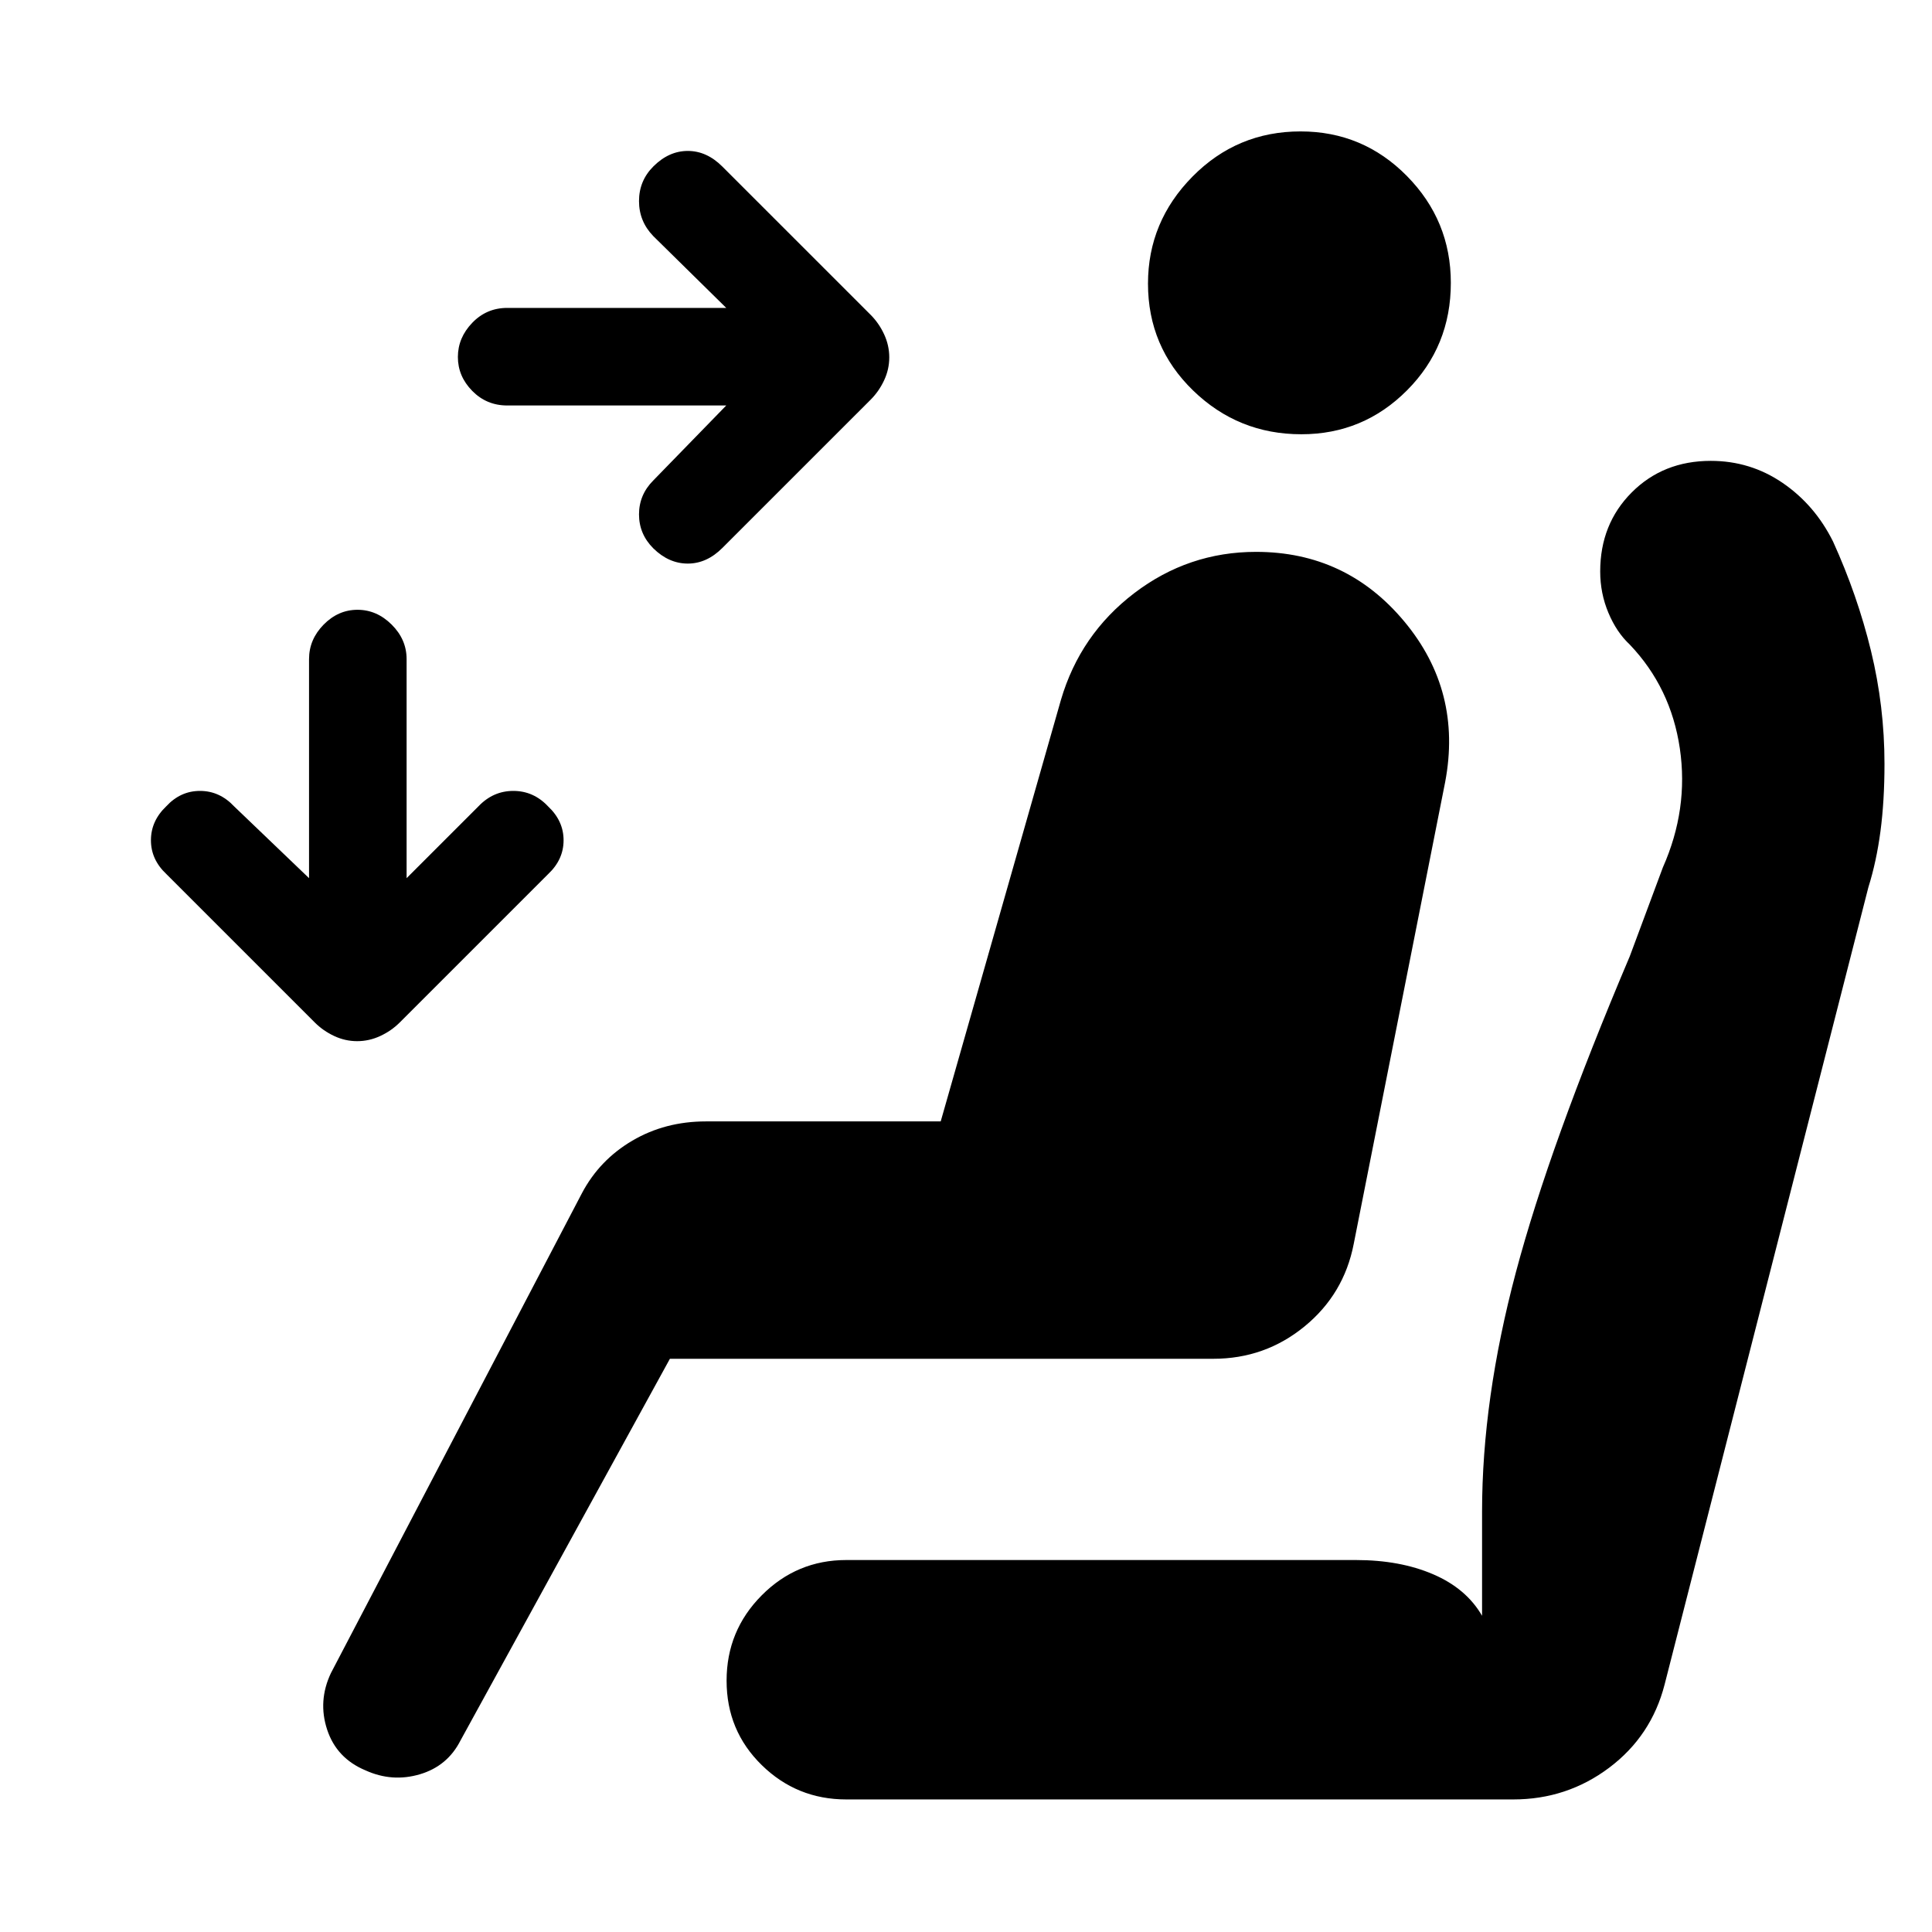
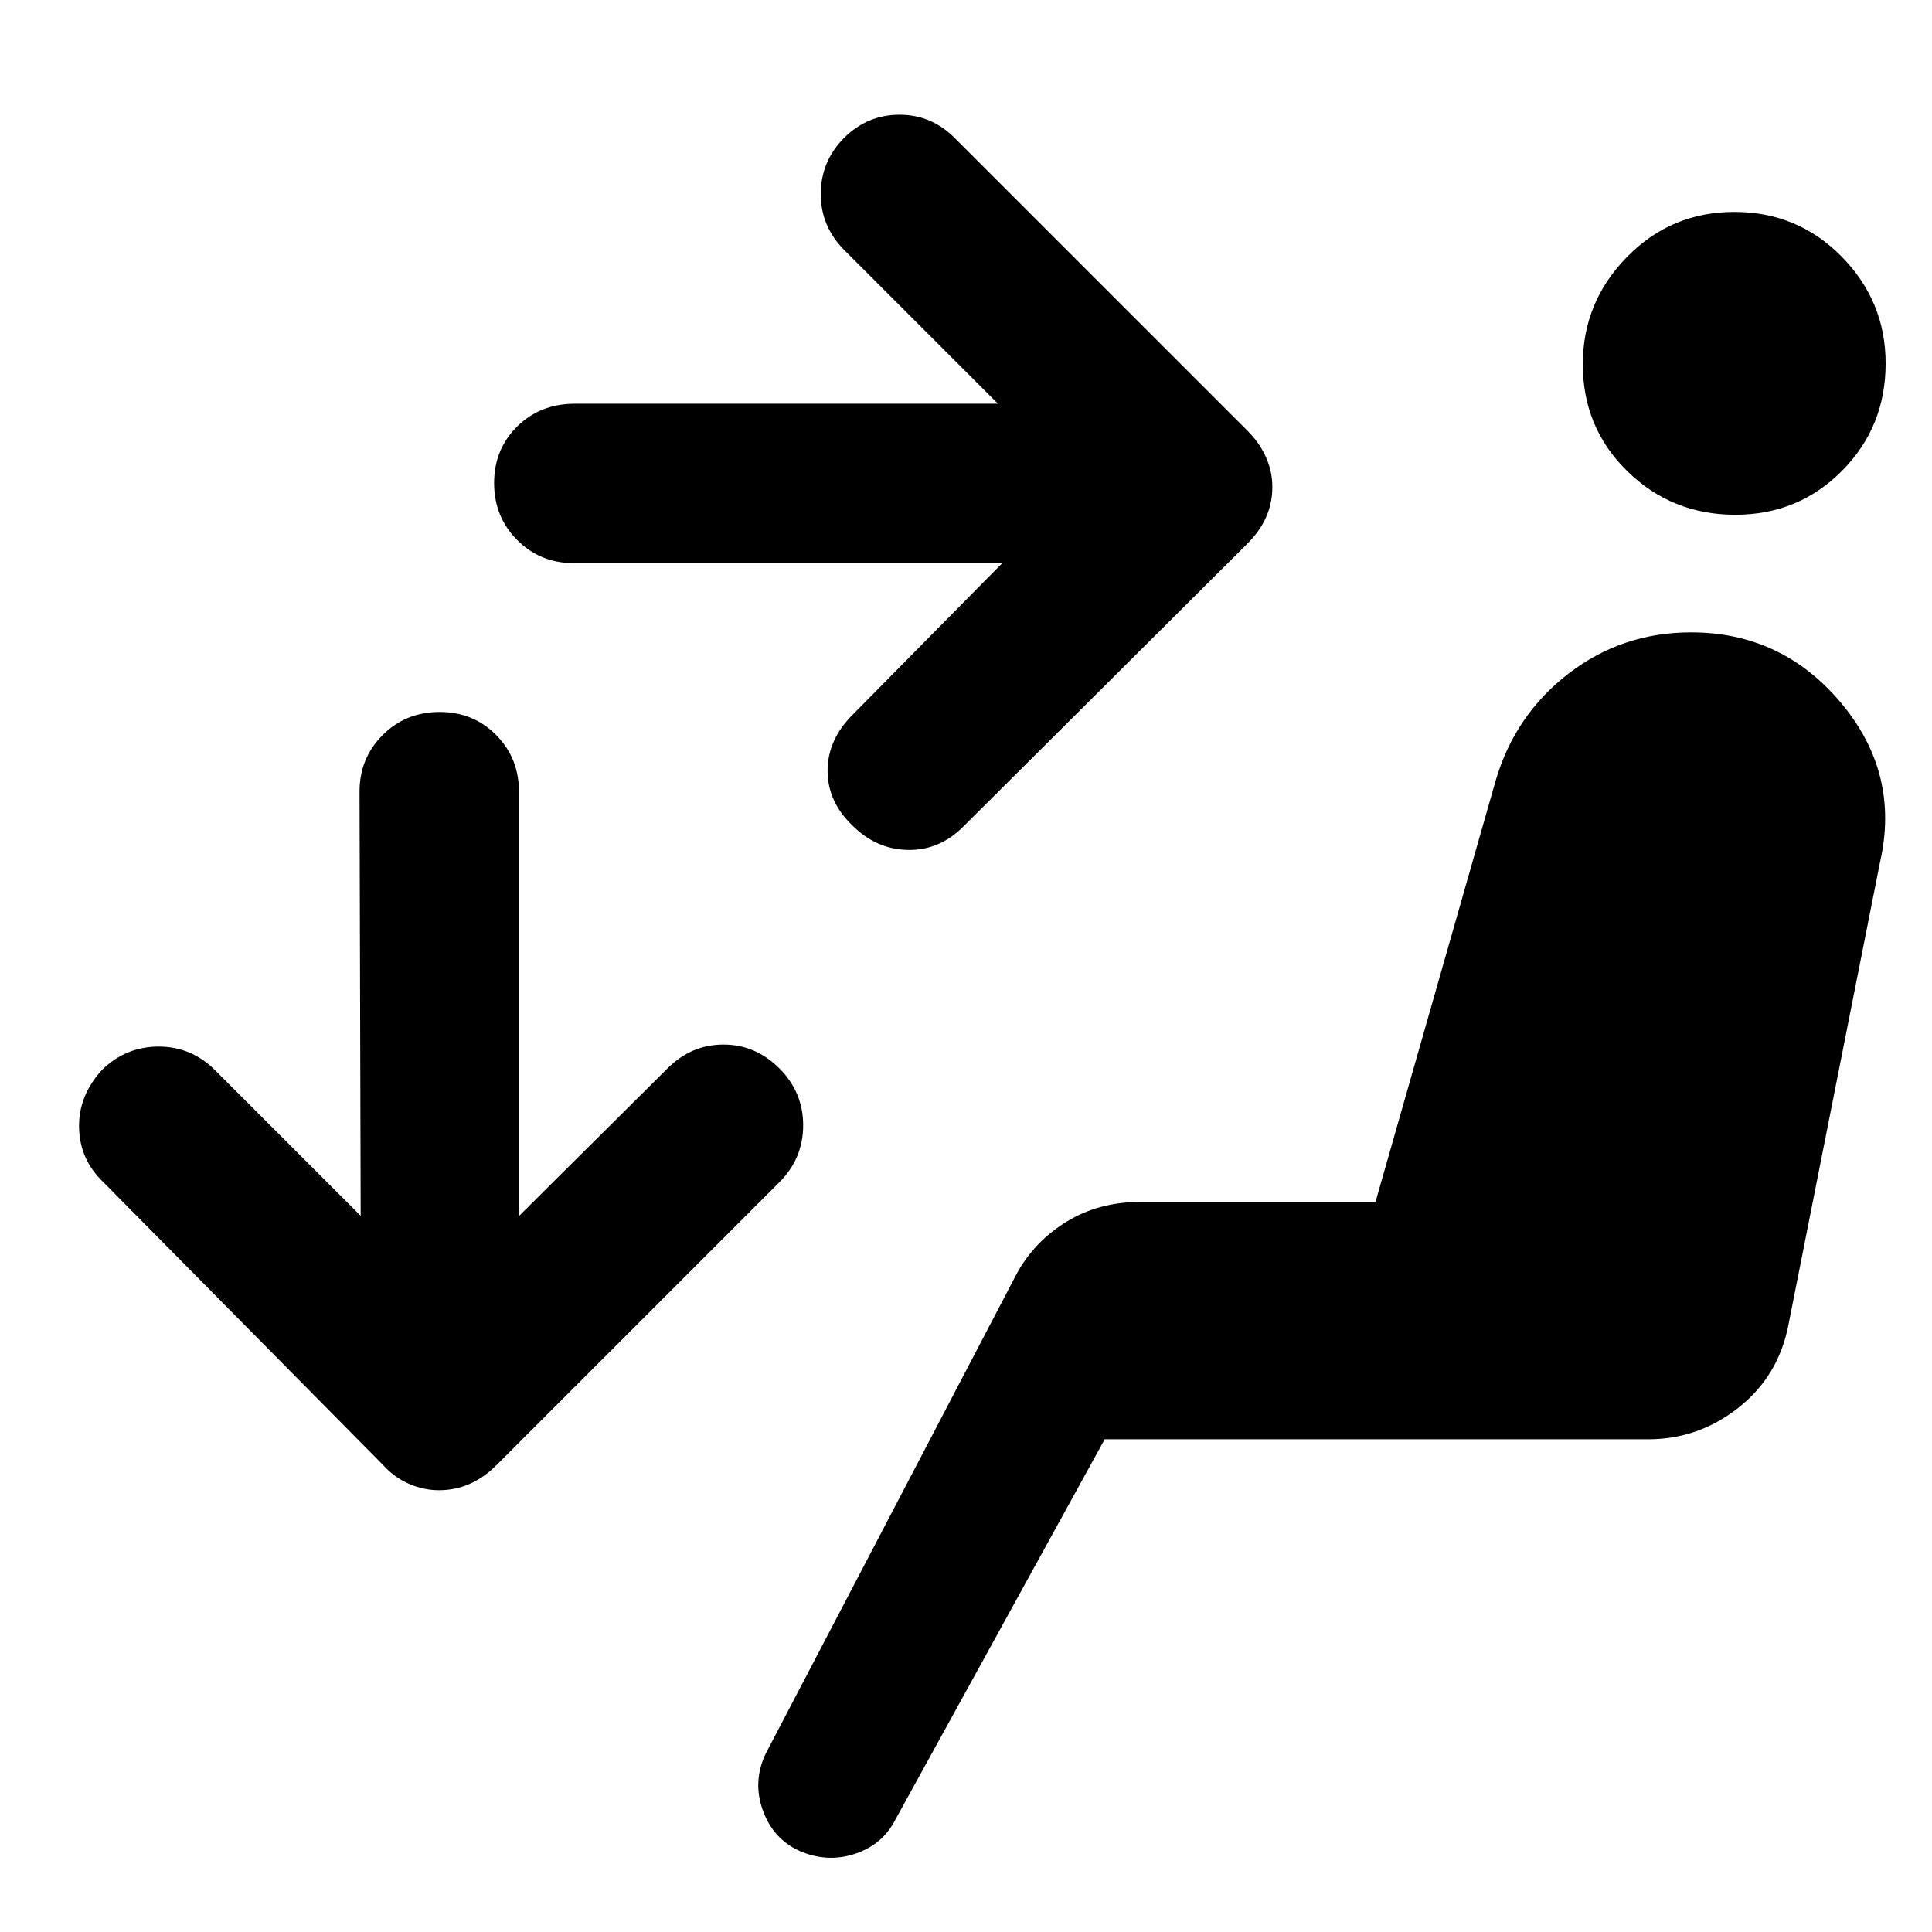
<svg xmlns="http://www.w3.org/2000/svg" width="48" height="48" viewBox="0 -960 960 960">
-   <path d="M441.87-782.43q0 5.96-2.57 11.43-2.56 5.48-6.72 9.64l-73.66 73.65q-7.75 7.75-17.16 7.75t-17.11-7.55q-7.13-7.11-7.13-16.89 0-9.77 7.13-16.9l36.22-37.22H252.04q-10.26 0-17.39-7.25-7.13-7.25-7.13-16.83 0-9.57 7.13-16.99 7.13-7.41 17.39-7.41h108.83l-36.22-35.65q-7.13-7.34-7.13-17.43t7.13-17.22q7.7-7.7 17.11-7.7t17.16 7.75l73.66 73.65q4.16 4.16 6.72 9.69 2.57 5.53 2.57 11.48Zm-264.4 339.78q-5.95 0-11.43-2.57-5.48-2.56-9.64-6.73l-73.7-73.7q-7.7-7.21-7.7-16.83 0-9.61 7.56-16.82 7.08-7.7 16.82-7.7 9.75 0 16.97 7.7l37.21 35.65v-108.83q0-9.77 7.25-17.15 7.25-7.37 16.83-7.37 9.58 0 16.99 7.37 7.41 7.38 7.41 17.15v108.83l35.66-35.65q7.31-7.7 17.37-7.7 10.06 0 17.28 7.7 7.69 7.21 7.69 16.82 0 9.62-7.69 16.83l-73.71 73.7q-4.16 4.17-9.69 6.73-5.53 2.57-11.48 2.57Zm469.16-301.57q-31.37 0-53.78-21.74-22.42-21.74-22.42-53.11 0-30.8 22.14-53.21 22.14-22.42 53.68-22.42 30.97 0 52.82 22.14 21.84 22.14 21.84 53.11 0 31.54-21.74 53.38-21.74 21.85-52.54 21.85ZM181.65-80.3q-14.39-6-19.09-20.24-4.69-14.24 1.87-28.11l124.74-238.48q8.74-16.51 25.03-26.08 16.28-9.57 36.58-9.57h116.65l59.74-209.44q9.57-32.56 36.45-53.06 26.89-20.5 60.51-20.5 44.86 0 73.69 34.63t20.27 79.76l-45.44 229.52q-4.86 24.96-24.48 41t-45.26 16.04H332.87l-104 189.57q-6.45 12.79-20.2 16.88-13.76 4.08-27.02-1.92Zm238.87 14.43q-24.59 0-42.03-17.08-17.45-17.09-17.45-41.94 0-24.85 17.45-42.39 17.44-17.55 42.03-17.55h253.22q21.9 0 38.36 7.07 16.47 7.06 24.33 20.63v-51.74q0-55.72 16.79-118.88 16.78-63.16 56.61-157.08l16.43-44.13q12.87-29 8.44-59.15-4.44-30.15-24.87-51.59-6.57-6.13-10.63-15.82-4.07-9.7-4.07-20.51 0-23.58 15.65-39.27 15.65-15.7 39.29-15.7 19.67 0 35.69 10.94 16.02 10.95 25.07 29.15 12.13 26.69 18.85 54.32 6.71 27.63 6.71 56.1 0 18.47-2 33.56-2 15.08-6 27.8L827.13-122.96q-6.57 25.56-27.54 41.33-20.98 15.76-47.68 15.76H420.52Z" />
+   <path d="m548.91-244.83-104 189q-6.42 12.52-20.18 17.02-13.77 4.51-27.49-1.49-13.15-6-18.24-20.26-5.09-14.27 1.48-28.09l124.74-238.48q8.73-15.95 24.74-25.8 16-9.85 36.87-9.85h116.65l59.74-209.44q9.56-32.56 36.16-53.06 26.6-20.5 60.92-20.5 45.17 0 74.57 35.13 29.39 35.13 19.26 79.26L888.7-301.87q-4.87 25.52-24.78 41.28-19.91 15.76-44.96 15.76H548.91ZM861.8-854.7q31.46 0 53.31 22.21t21.85 53.11q0 31.47-21.65 53.31-21.64 21.85-53.11 21.85-31.46 0-53.59-21.64-22.13-21.65-22.13-53.11 0-30.9 21.93-53.31 21.92-22.42 53.39-22.42ZM498-680.17H285.13q-16.71 0-28.16-11.51-11.45-11.5-11.45-28.28t11.45-28.11q11.45-11.32 28.73-11.32h210.17l-76.22-76.22q-11.82-11.82-11.82-27.94 0-16.11 11.43-27.78Q430.91-903 446.97-903q16.06 0 27.68 11.83L619.83-746q6.13 6.13 9.26 13.24t3.13 14.68q0 8.12-3.13 15.1t-9.26 13.11L478.61-549.22q-11.83 11.83-27.5 11.55-15.67-.29-27.5-12.11-12.39-11.83-12.39-27.22 0-15.39 12.39-27.78L498-680.17Zm-318.78 324.3-.57-210.74q0-16.71 11.5-28.16t28.29-11.45q16.78 0 28.1 11.45 11.33 11.45 11.33 28.16v210.87l73.82-73.39q11.83-11.83 27.79-11.83 15.95 0 27.78 11.83 11.83 11.83 11.83 28.28 0 16.46-11.83 28.29L246.61-231.91q-6.13 6.13-13.24 9.26-7.12 3.13-15.24 3.13-7.57 0-14.83-3.13t-12.82-9.26L51.39-372.56q-11.83-11.27-12.11-27.22-.28-15.96 11.55-28.74 11.82-11.44 28.06-11.44t28.07 11.83l72.26 72.26Z" />
</svg>
